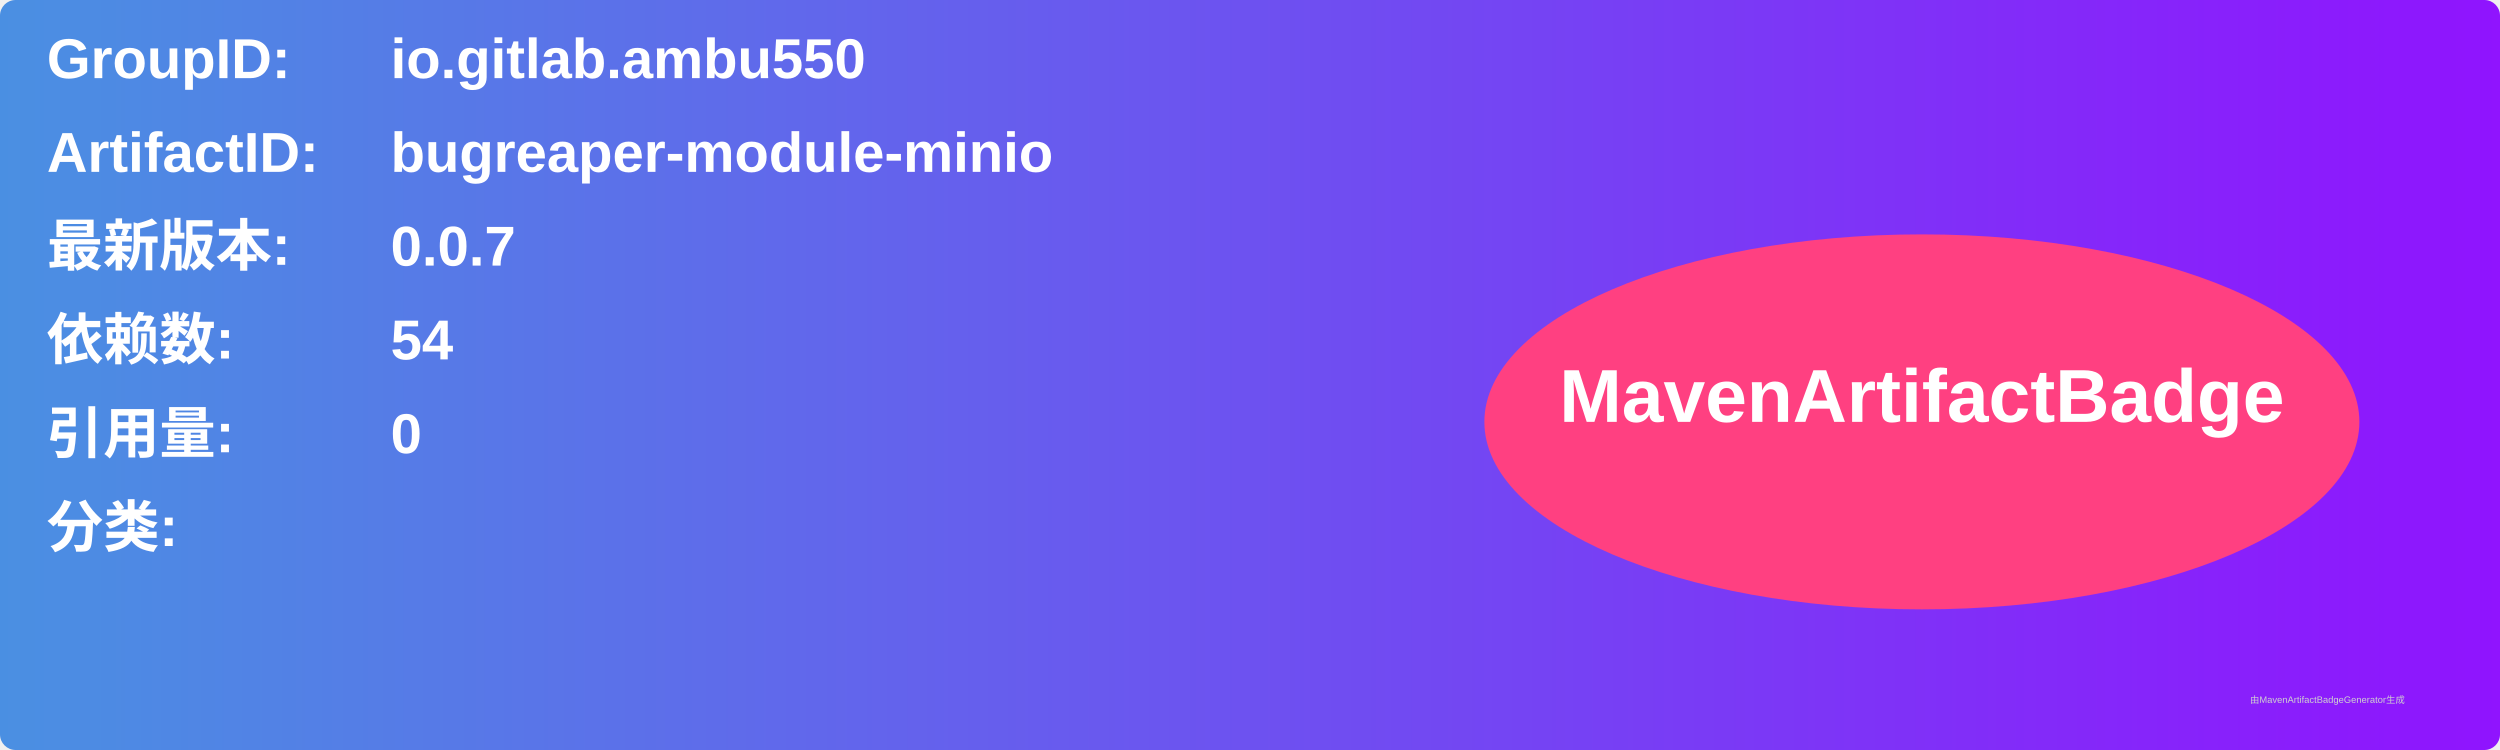
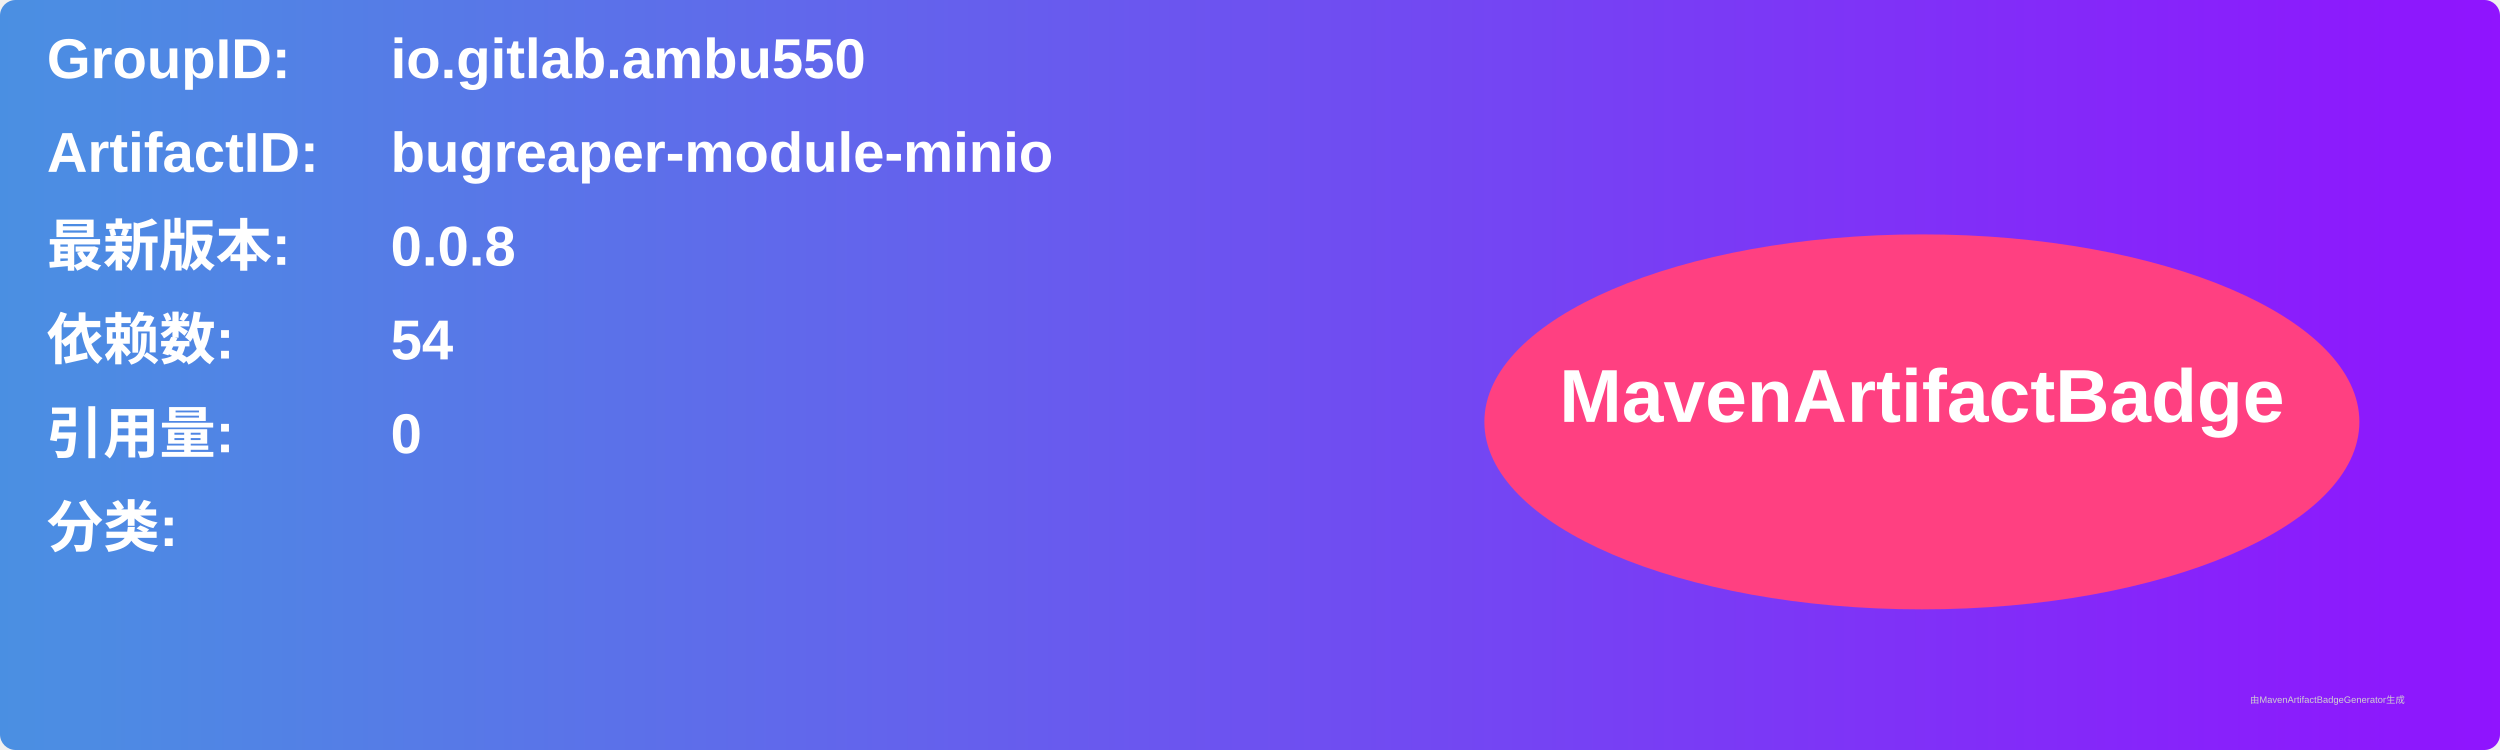
<svg xmlns="http://www.w3.org/2000/svg" width="800" height="240" viewBox="0 0 800 240">
  <linearGradient id="grad" x1="0%" y1="0%" x2="100%" y2="0%">
    <stop offset="0%" stop-color="#4a90e2" />
    <stop offset="100%" stop-color="#9013fe" />
  </linearGradient>
  <rect width="100%" height="100%" rx="5" ry="5" fill="url(#grad)" />
  <g transform="translate(15, 15)">
    <text x="0" y="10" font-family="Arial" font-size="18" fill="white" font-weight="bold" width="260">GroupID:</text>
    <text x="110" y="10" font-family="Arial" font-size="18" fill="white" font-weight="bold" width="460">io.gitlab.ambu550</text>
    <text x="0" y="40" font-family="Arial" font-size="18" fill="white" font-weight="bold" width="260">ArtifactID:</text>
    <text x="110" y="40" font-family="Arial" font-size="18" fill="white" font-weight="bold" width="460">bugreaper-module-minio</text>
    <text x="0" y="70" font-family="Arial" font-size="18" fill="white" font-weight="bold">最新版本:</text>
    <text x="110" y="70" font-family="Arial" font-size="18" fill="white" font-weight="bold">
-       <tspan font-weight="bold">0.0.7</tspan>
+       <tspan font-weight="bold">0.0.8</tspan>
    </text>
    <text x="0" y="100" font-family="Arial" font-size="18" fill="white" font-weight="bold">依赖数: </text>
    <text x="110" y="100" font-family="Arial" font-size="18" fill="white">
      <tspan font-weight="bold">54</tspan>
    </text>
    <text x="0" y="130" font-family="Arial" font-size="18" fill="white" font-weight="bold">引用量: </text>
    <text x="110" y="130" font-family="Arial" font-size="18" fill="white">
      <tspan font-weight="bold">0</tspan>
    </text>
    <text x="0" y="160" font-family="Arial" font-size="18" fill="white" font-weight="bold">分类:</text>
    <text x="10" y="190" font-family="Arial" font-size="10" fill="white">
      <tspan font-weight="bold" />
    </text>
    <ellipse cx="600" cy="120" rx="140" ry="60" fill="#ff4081" />
    <text x="600" y="120" text-anchor="middle" font-family="Arial" font-size="24" fill="white" font-weight="bold">MavenArtifactBadge</text>
  </g>
  <text x="720" y="225" font-family="Arial" font-size="3" fill="#d0d0d0">由MavenArtifactBadgeGenerator生成</text>
</svg>
